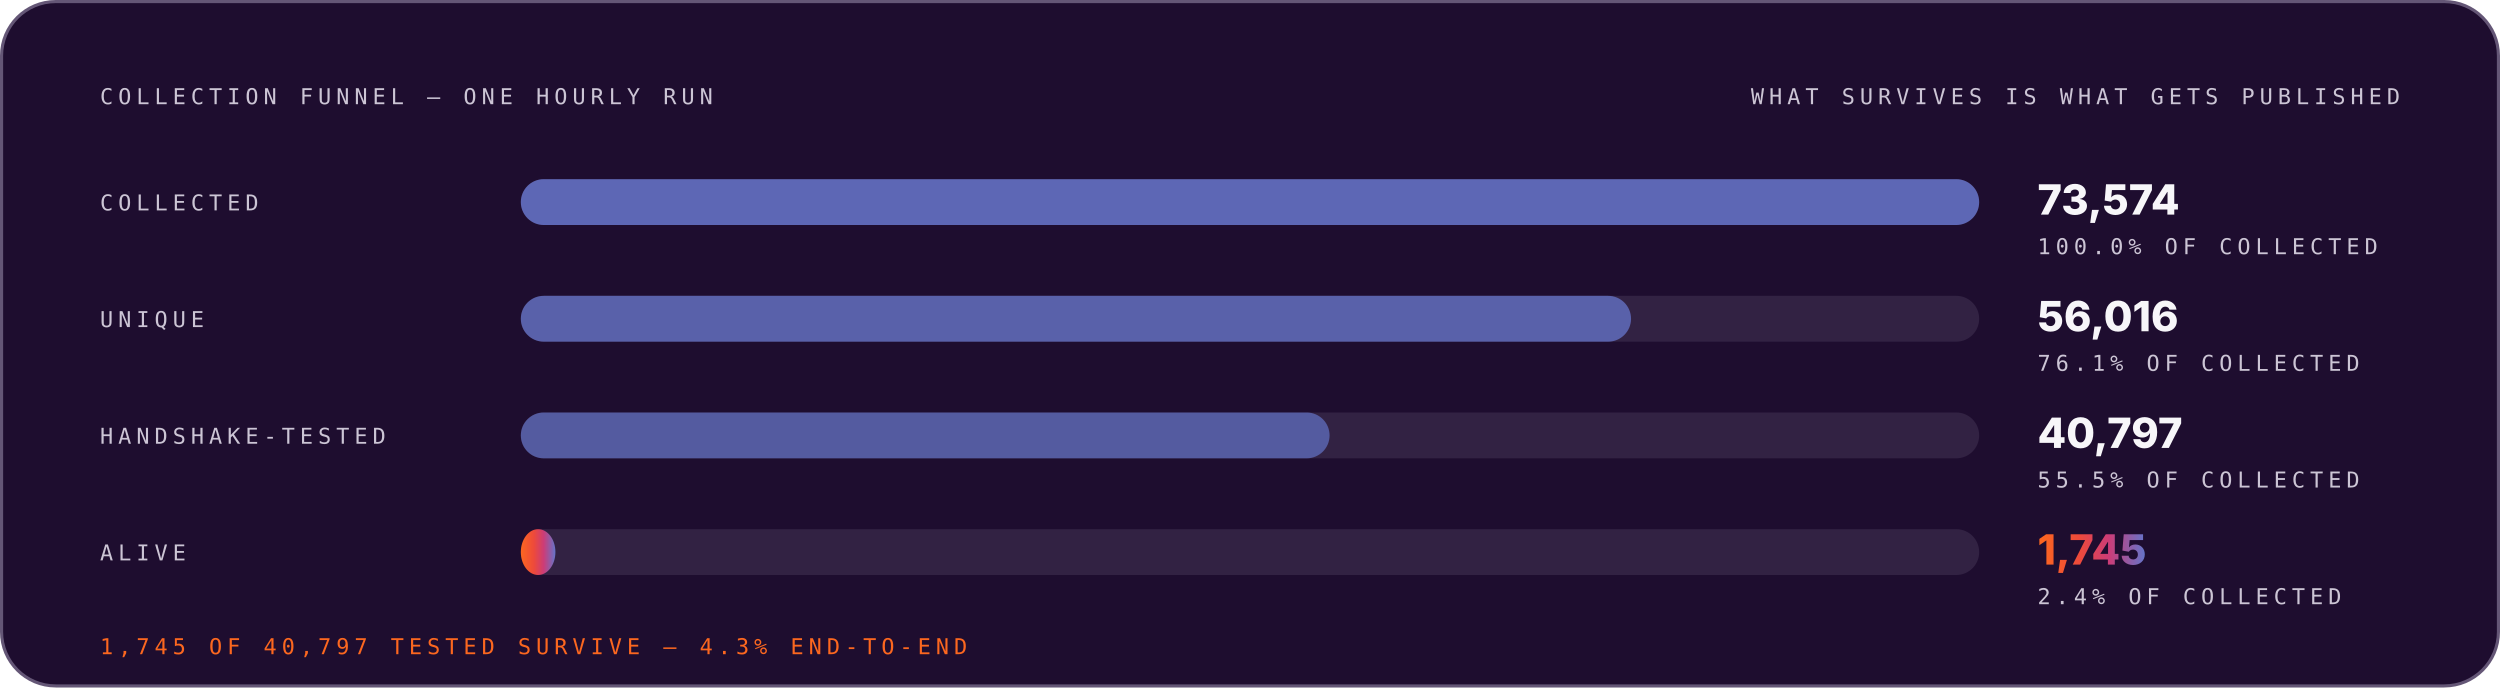
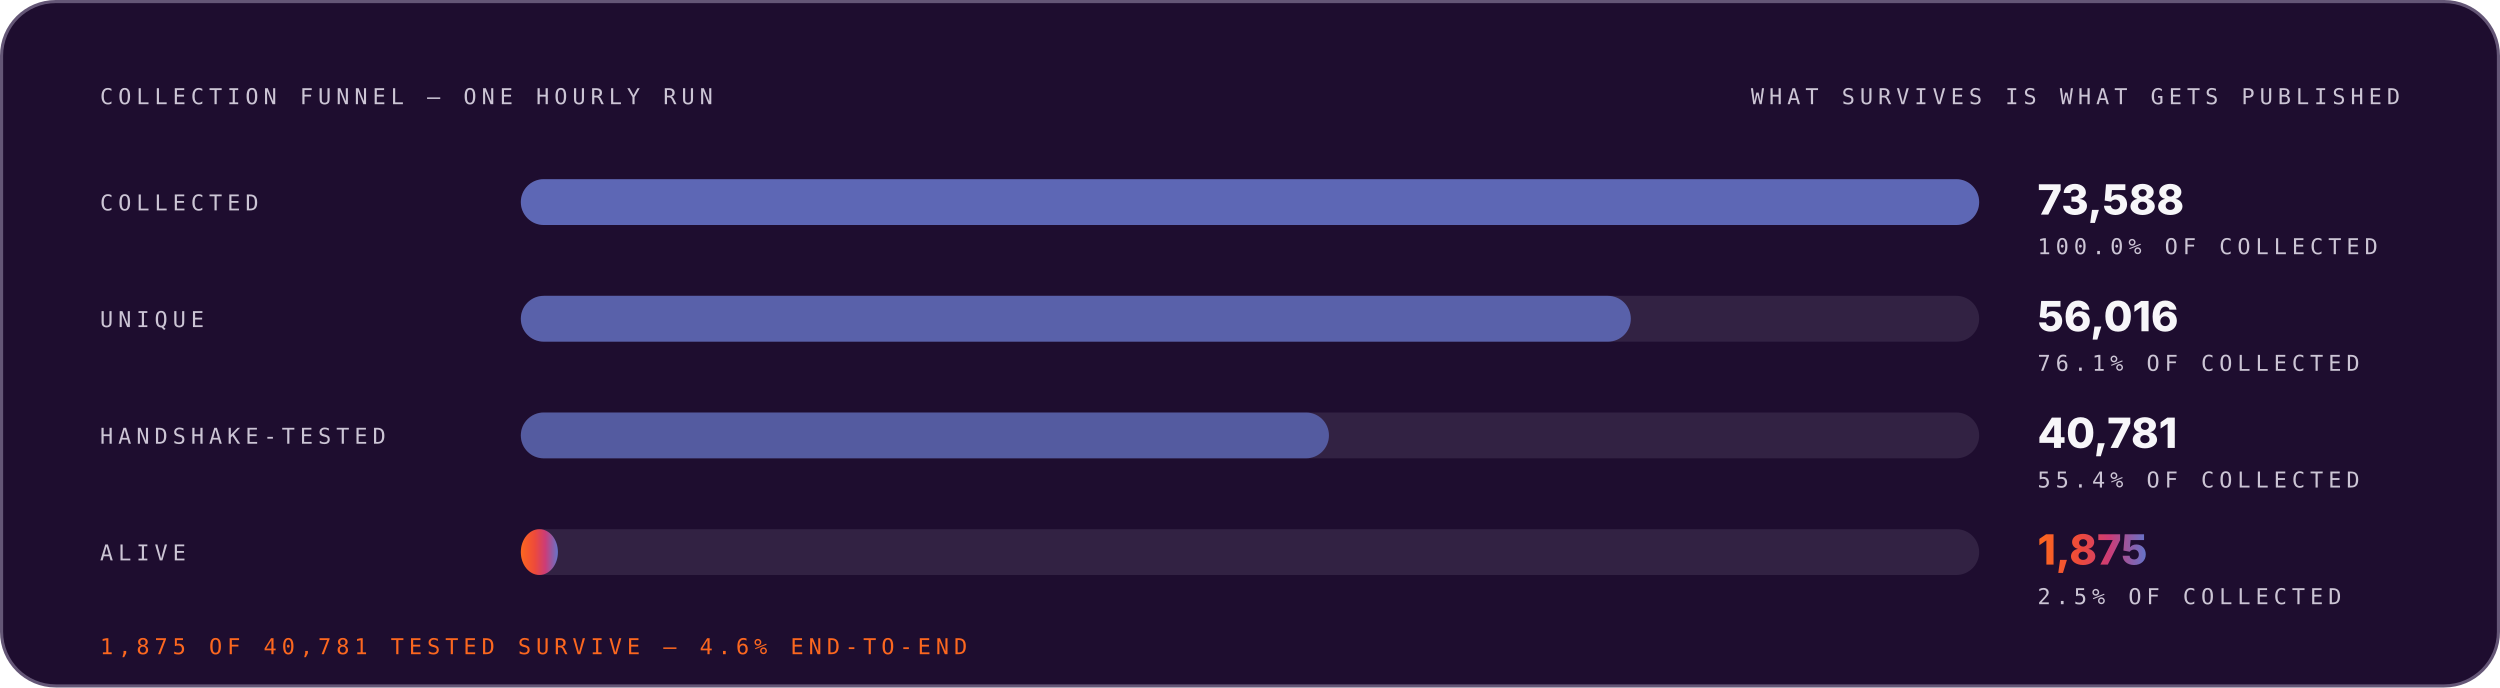
<svg xmlns="http://www.w3.org/2000/svg" width="1200" height="330" viewBox="0 0 1200 330" role="img" font-family="Space Grotesk, Inter, system-ui, -apple-system, Segoe UI, sans-serif">
  <style>.m-fade{animation:vf .7s ease-out both}.m-grow{transform-box:fill-box;transform-origin:left center;animation:vg .9s cubic-bezier(.2,.7,.2,1) both}.m-dash{animation:vm 26s linear infinite}.m-beat{animation:vb 2.6s ease-in-out infinite;transform-box:fill-box;transform-origin:center}@keyframes vf{from{opacity:0}to{opacity:1}}@keyframes vg{from{transform:scaleX(0)}to{transform:scaleX(1)}}@keyframes vm{to{stroke-dashoffset:-320}}@keyframes vb{0%,86%,100%{transform:scale(1)}90%{transform:scale(1.05)}95%{transform:scale(1.01)}}@media (prefers-reduced-motion:reduce){.m-fade,.m-grow,.m-dash,.m-beat{animation:none}}</style>
  <linearGradient id="brand-dark" x1="0" y1="0" x2="1" y2="0">
    <stop offset="0" stop-color="#FC671F" />
    <stop offset="0.38" stop-color="#ED4A3B" />
    <stop offset="0.66" stop-color="#CC3C77" />
    <stop offset="1" stop-color="#6574C9" />
  </linearGradient>
  <rect x="0.75" y="0.75" width="1198.5" height="328.5" rx="26" fill="#1E0D2F" stroke="#645676" stroke-width="1.5" />
  <g class="m-fade" style="animation-delay:0.00s">
    <text x="48" y="50" font-size="10.5" font-weight="500" font-family="IBM Plex Mono, ui-monospace, SFMono-Regular, Menlo, monospace" letter-spacing="2.4" fill="#CCC5D5">COLLECTION FUNNEL — ONE HOURLY RUN</text>
    <text x="1152" y="50" font-size="10.5" font-weight="500" font-family="IBM Plex Mono, ui-monospace, SFMono-Regular, Menlo, monospace" letter-spacing="2.4" text-anchor="end" fill="#CCC5D5">WHAT SURVIVES IS WHAT GETS PUBLISHED</text>
  </g>
  <g class="m-fade" style="animation-delay:0.08s">
    <text x="48" y="101" font-size="10.5" font-weight="500" font-family="IBM Plex Mono, ui-monospace, SFMono-Regular, Menlo, monospace" letter-spacing="2.4" fill="#CCC5D5">COLLECTED</text>
    <rect x="250" y="86" width="700" height="22" rx="11" fill="#645676" fill-opacity="0.293" />
    <rect x="250" y="86" width="700.0" height="22" rx="11" fill="#6574C9" fill-opacity="0.85" />
-     <text x="978" y="103" font-size="20" font-weight="800" font-family="Space Grotesk, Inter, system-ui, -apple-system, Segoe UI, sans-serif" fill="#F7F6F9">73,574</text>
+     <text x="978" y="103" font-size="20" font-weight="800" font-family="Space Grotesk, Inter, system-ui, -apple-system, Segoe UI, sans-serif" fill="#F7F6F9">73,588</text>
    <text x="978" y="122" font-size="10.5" font-weight="500" font-family="IBM Plex Mono, ui-monospace, SFMono-Regular, Menlo, monospace" letter-spacing="2.4" fill="#CCC5D5">100.0% OF COLLECTED</text>
  </g>
  <g class="m-fade" style="animation-delay:0.22s">
    <text x="48" y="157" font-size="10.5" font-weight="500" font-family="IBM Plex Mono, ui-monospace, SFMono-Regular, Menlo, monospace" letter-spacing="2.4" fill="#CCC5D5">UNIQUE</text>
    <rect x="250" y="142" width="700" height="22" rx="11" fill="#645676" fill-opacity="0.293" />
-     <rect x="250" y="142" width="532.9" height="22" rx="11" fill="#6574C9" fill-opacity="0.77" />
+     <rect x="250" y="142" width="532.8" height="22" rx="11" fill="#6574C9" fill-opacity="0.77" />
    <text x="978" y="159" font-size="20" font-weight="800" font-family="Space Grotesk, Inter, system-ui, -apple-system, Segoe UI, sans-serif" fill="#F7F6F9">56,016</text>
    <text x="978" y="178" font-size="10.5" font-weight="500" font-family="IBM Plex Mono, ui-monospace, SFMono-Regular, Menlo, monospace" letter-spacing="2.4" fill="#CCC5D5">76.1% OF COLLECTED</text>
  </g>
  <g class="m-fade" style="animation-delay:0.36s">
    <text x="48" y="213" font-size="10.5" font-weight="500" font-family="IBM Plex Mono, ui-monospace, SFMono-Regular, Menlo, monospace" letter-spacing="2.4" fill="#CCC5D5">HANDSHAKE-TESTED</text>
    <rect x="250" y="198" width="700" height="22" rx="11" fill="#645676" fill-opacity="0.293" />
-     <rect x="250" y="198" width="388.2" height="22" rx="11" fill="#6574C9" fill-opacity="0.69" />
-     <text x="978" y="215" font-size="20" font-weight="800" font-family="Space Grotesk, Inter, system-ui, -apple-system, Segoe UI, sans-serif" fill="#F7F6F9">40,797</text>
-     <text x="978" y="234" font-size="10.5" font-weight="500" font-family="IBM Plex Mono, ui-monospace, SFMono-Regular, Menlo, monospace" letter-spacing="2.4" fill="#CCC5D5">55.5% OF COLLECTED</text>
+     <rect x="250" y="198" width="387.9" height="22" rx="11" fill="#6574C9" fill-opacity="0.69" />
+     <text x="978" y="215" font-size="20" font-weight="800" font-family="Space Grotesk, Inter, system-ui, -apple-system, Segoe UI, sans-serif" fill="#F7F6F9">40,781</text>
+     <text x="978" y="234" font-size="10.5" font-weight="500" font-family="IBM Plex Mono, ui-monospace, SFMono-Regular, Menlo, monospace" letter-spacing="2.4" fill="#CCC5D5">55.4% OF COLLECTED</text>
  </g>
  <g class="m-fade" style="animation-delay:0.50s">
    <text x="48" y="269" font-size="10.5" font-weight="500" font-family="IBM Plex Mono, ui-monospace, SFMono-Regular, Menlo, monospace" letter-spacing="2.4" fill="#CCC5D5">ALIVE</text>
    <rect x="250" y="254" width="700" height="22" rx="11" fill="#645676" fill-opacity="0.293" />
-     <rect class="m-grow" style="animation-delay:0.72s" x="250" y="254" width="16.6" height="22" rx="11" fill="url(#brand-dark)" fill-opacity="1.00" />
-     <text class="m-beat" x="978" y="271" font-size="20" font-weight="800" font-family="Space Grotesk, Inter, system-ui, -apple-system, Segoe UI, sans-serif" fill="url(#brand-dark)">1,745</text>
-     <text x="978" y="290" font-size="10.5" font-weight="500" font-family="IBM Plex Mono, ui-monospace, SFMono-Regular, Menlo, monospace" letter-spacing="2.4" fill="#CCC5D5">2.4% OF COLLECTED</text>
+     <rect class="m-grow" style="animation-delay:0.72s" x="250" y="254" width="17.8" height="22" rx="11" fill="url(#brand-dark)" fill-opacity="1.00" />
+     <text class="m-beat" x="978" y="271" font-size="20" font-weight="800" font-family="Space Grotesk, Inter, system-ui, -apple-system, Segoe UI, sans-serif" fill="url(#brand-dark)">1,875</text>
+     <text x="978" y="290" font-size="10.5" font-weight="500" font-family="IBM Plex Mono, ui-monospace, SFMono-Regular, Menlo, monospace" letter-spacing="2.4" fill="#CCC5D5">2.5% OF COLLECTED</text>
  </g>
  <g class="m-fade" style="animation-delay:0.70s">
-     <text x="48" y="314" font-size="10.5" font-weight="500" font-family="IBM Plex Mono, ui-monospace, SFMono-Regular, Menlo, monospace" letter-spacing="2.4" fill="#FC671F">1,745 OF 40,797 TESTED SURVIVE — 4.3% END-TO-END</text>
+     <text x="48" y="314" font-size="10.5" font-weight="500" font-family="IBM Plex Mono, ui-monospace, SFMono-Regular, Menlo, monospace" letter-spacing="2.4" fill="#FC671F">1,875 OF 40,781 TESTED SURVIVE — 4.6% END-TO-END</text>
  </g>
</svg>
